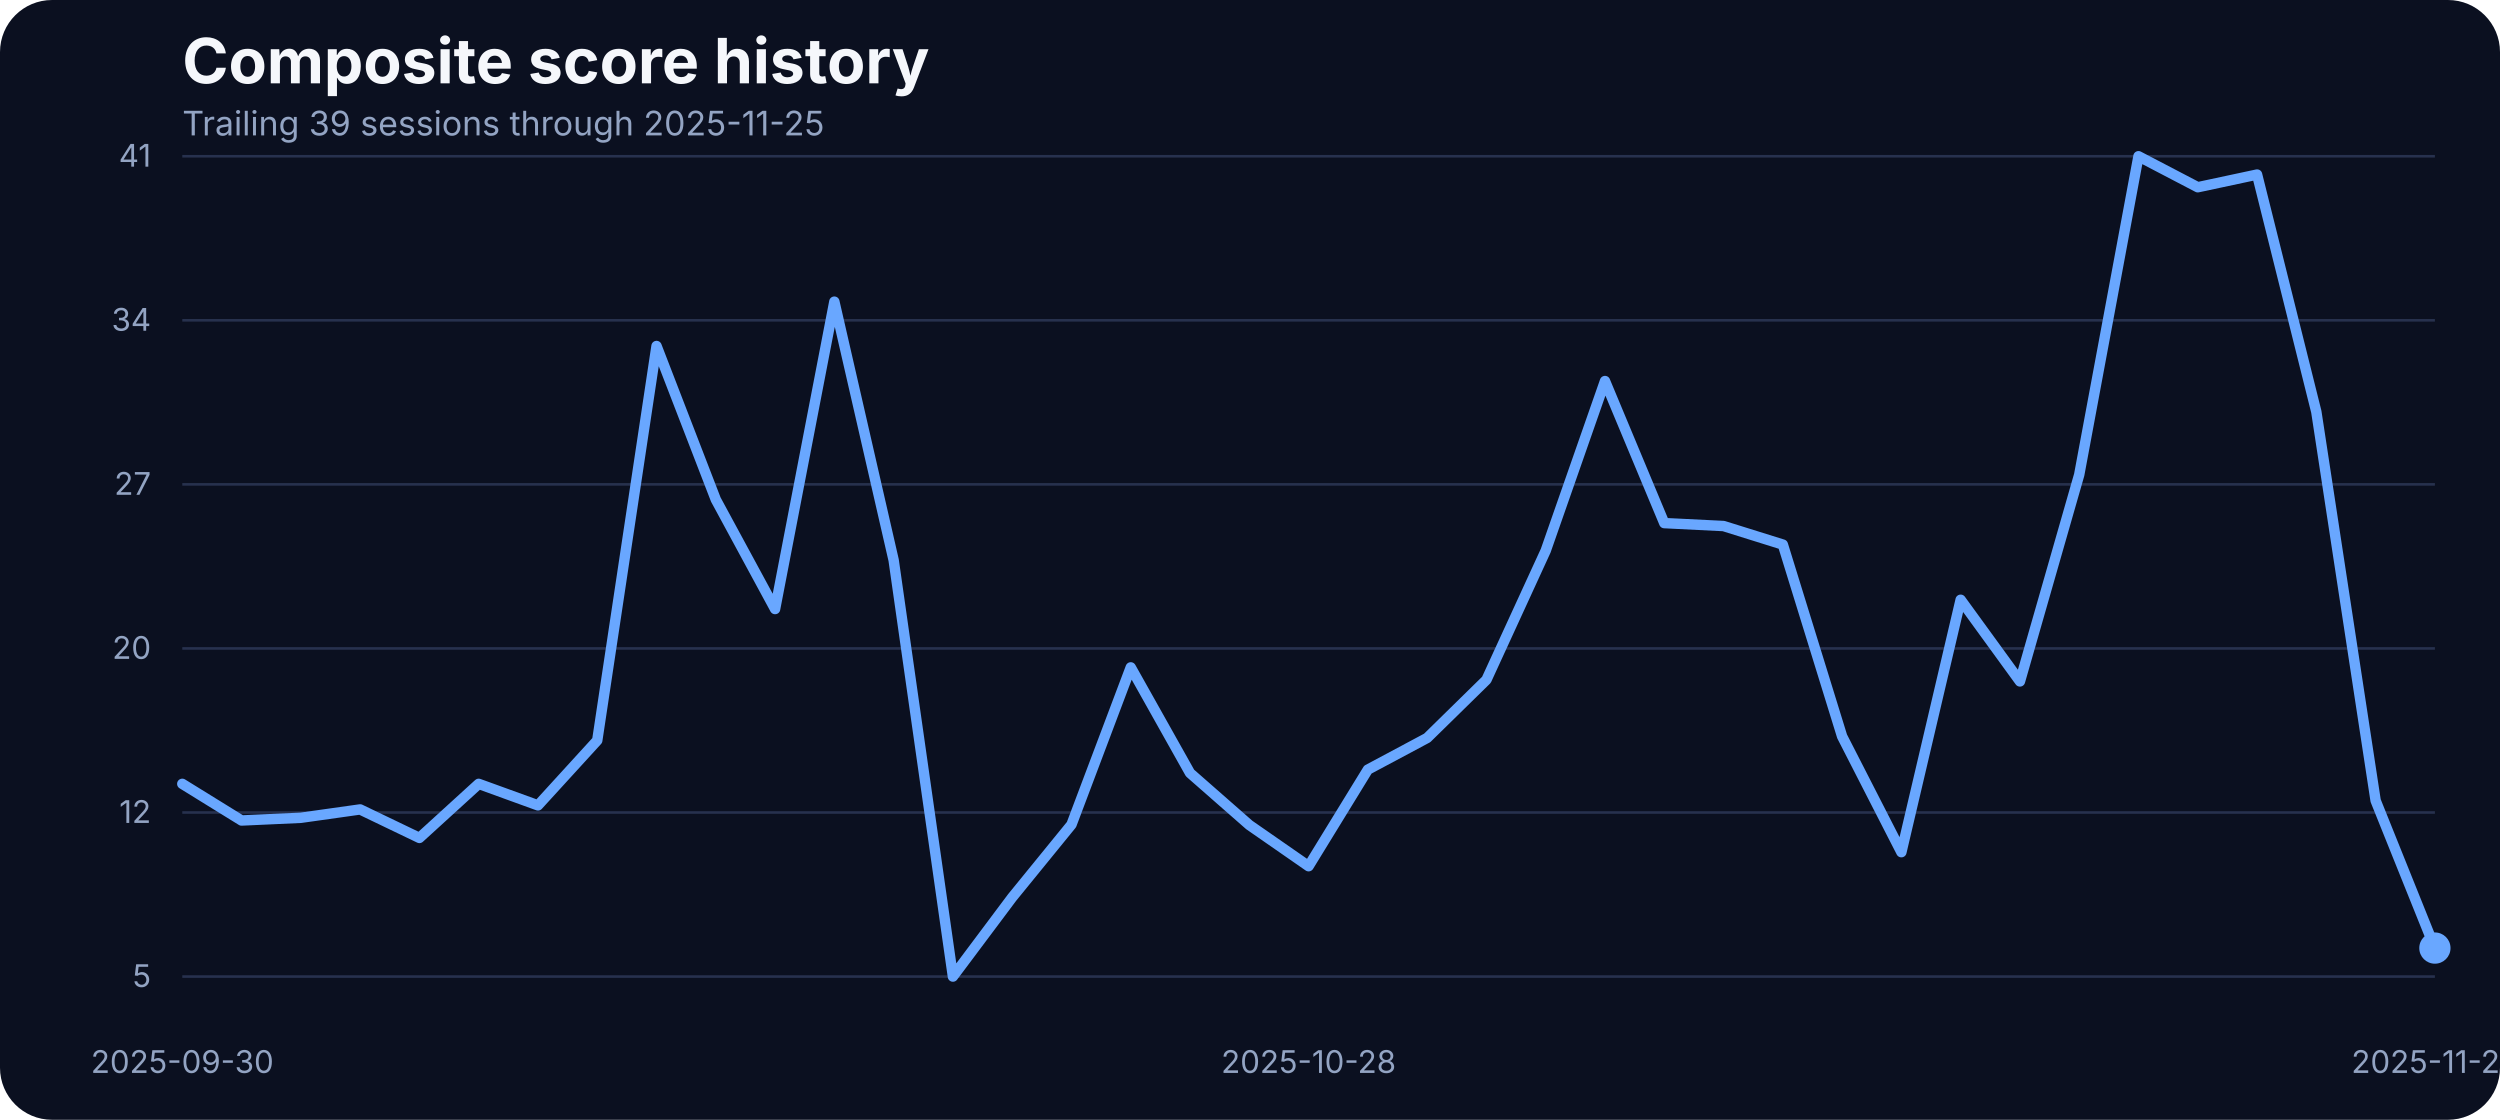
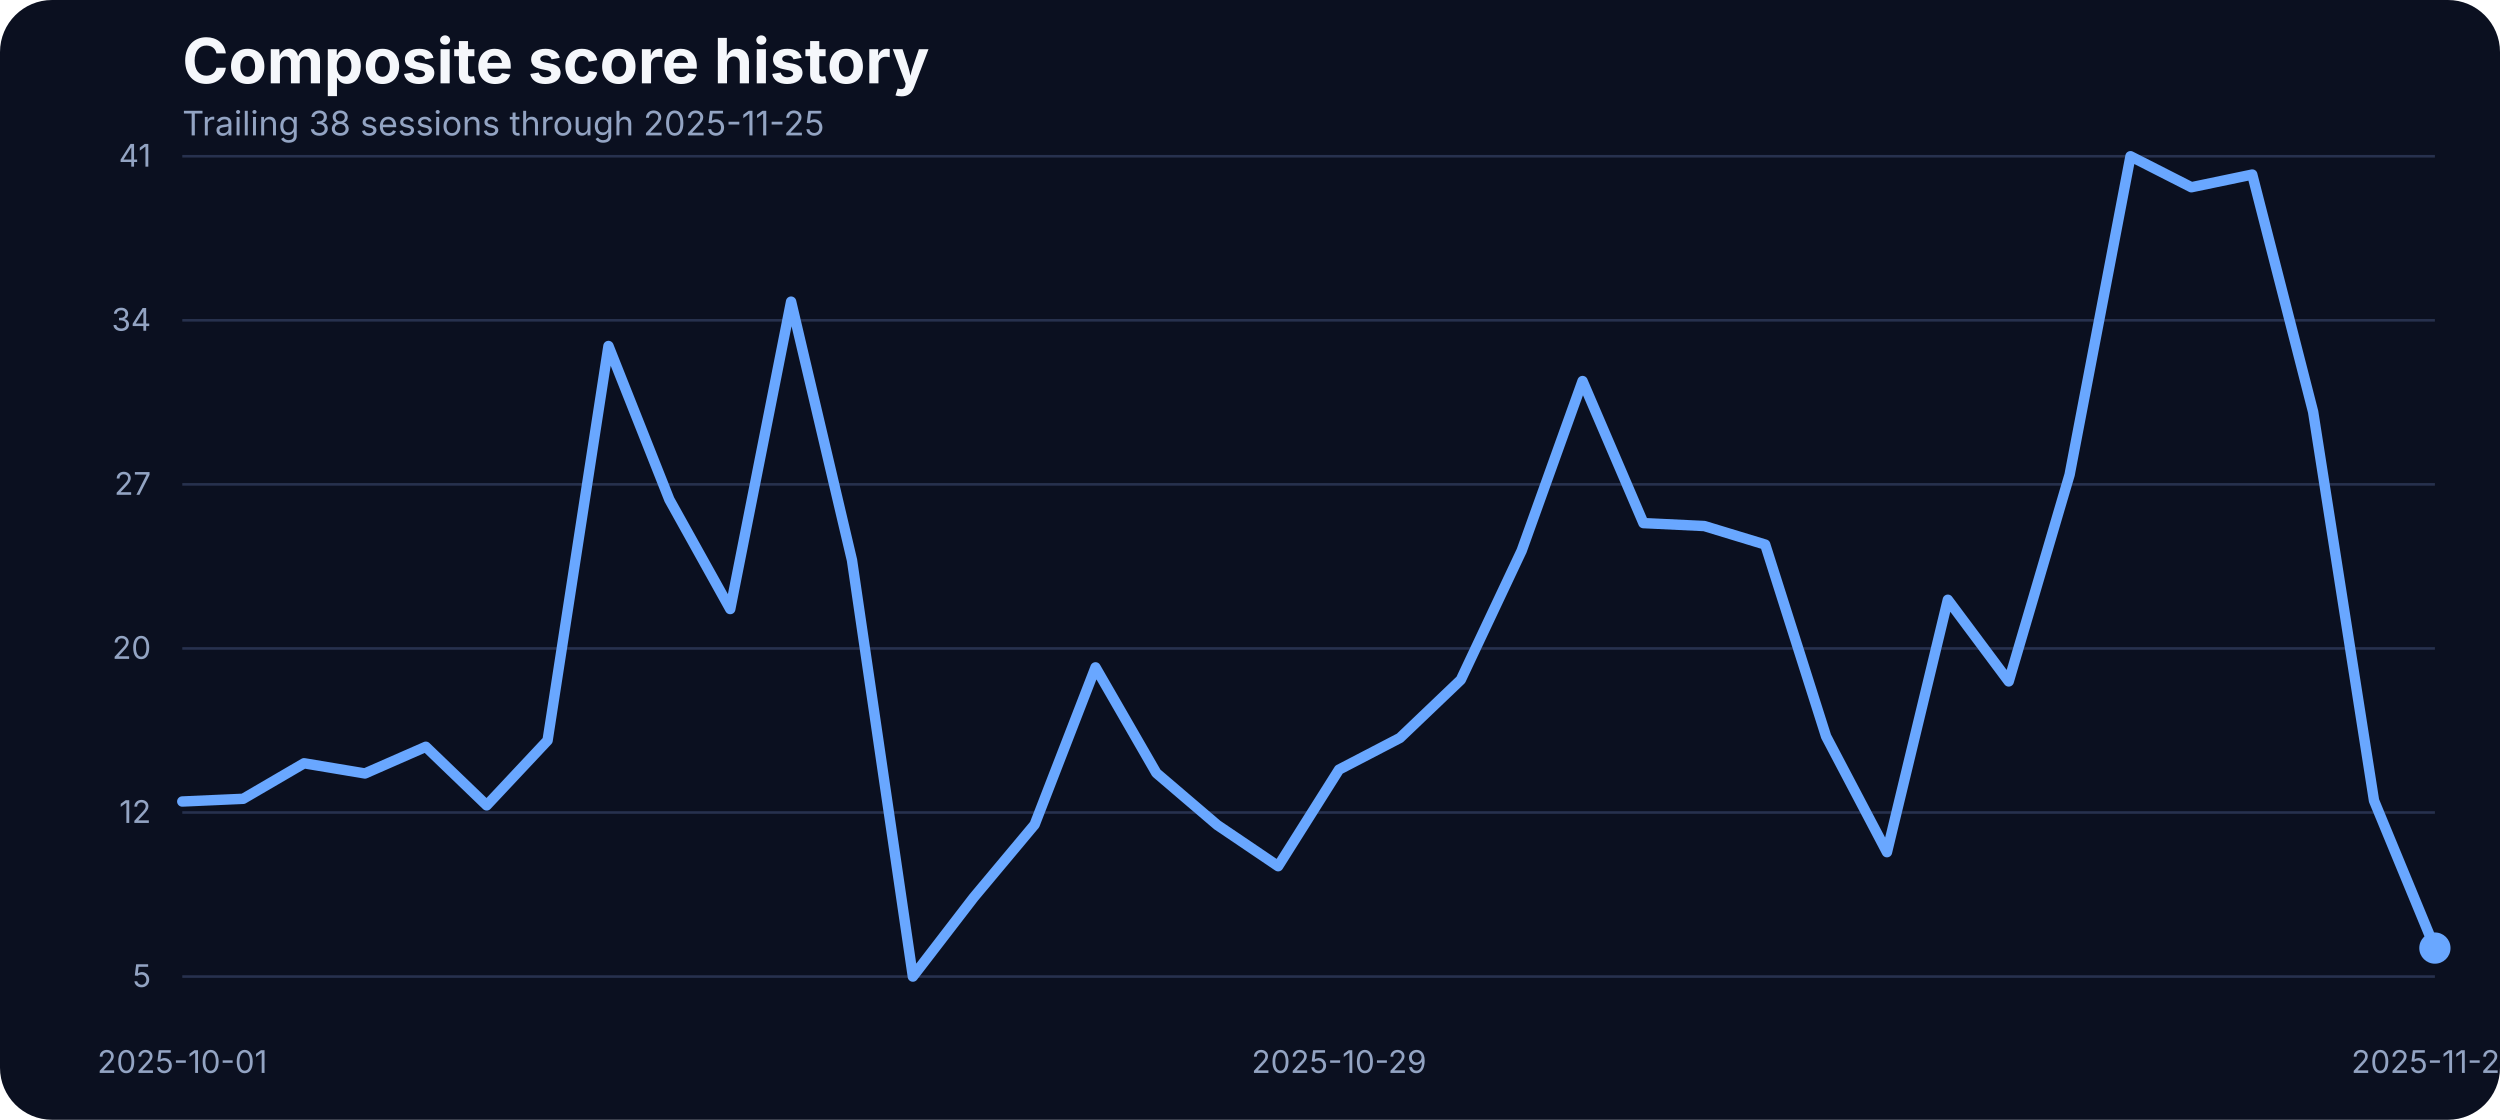
<svg xmlns="http://www.w3.org/2000/svg" width="960" height="430" viewBox="0 0 960 430" role="img" aria-label="Composite score history">
  <rect width="100%" height="100%" fill="#0b1020" rx="20" />
  <text x="70" y="32" fill="#f5f7fb" font-family="Inter, Arial, sans-serif" font-size="24" font-weight="700">Composite score history</text>
-   <text x="70" y="52" fill="#93a4c3" font-family="Inter, Arial, sans-serif" font-size="13">Trailing 39 sessions through 2025-11-25</text>
+   <text x="70" y="52" fill="#93a4c3" font-family="Inter, Arial, sans-serif" font-size="13">Trailing 38 sessions through 2025-11-25</text>
  <line x1="70" x2="935" y1="375.00" y2="375.00" stroke="#27314e" stroke-width="1" />
  <text x="58" y="379.00" text-anchor="end" fill="#93a4c3" font-family="Inter, Arial, sans-serif" font-size="12">5</text>
  <line x1="70" x2="935" y1="312.00" y2="312.00" stroke="#27314e" stroke-width="1" />
  <text x="58" y="316.00" text-anchor="end" fill="#93a4c3" font-family="Inter, Arial, sans-serif" font-size="12">12</text>
  <line x1="70" x2="935" y1="249.00" y2="249.00" stroke="#27314e" stroke-width="1" />
  <text x="58" y="253.00" text-anchor="end" fill="#93a4c3" font-family="Inter, Arial, sans-serif" font-size="12">20</text>
  <line x1="70" x2="935" y1="186.00" y2="186.00" stroke="#27314e" stroke-width="1" />
  <text x="58" y="190.00" text-anchor="end" fill="#93a4c3" font-family="Inter, Arial, sans-serif" font-size="12">27</text>
  <line x1="70" x2="935" y1="123.00" y2="123.00" stroke="#27314e" stroke-width="1" />
  <text x="58" y="127.00" text-anchor="end" fill="#93a4c3" font-family="Inter, Arial, sans-serif" font-size="12">34</text>
  <line x1="70" x2="935" y1="60.00" y2="60.00" stroke="#27314e" stroke-width="1" />
  <text x="58" y="64.00" text-anchor="end" fill="#93a4c3" font-family="Inter, Arial, sans-serif" font-size="12">41</text>
-   <text x="70.00" y="412" text-anchor="middle" fill="#93a4c3" font-family="Inter, Arial, sans-serif" font-size="12">2025-09-30</text>
-   <text x="502.50" y="412" text-anchor="middle" fill="#93a4c3" font-family="Inter, Arial, sans-serif" font-size="12">2025-10-28</text>
+   <text x="70.00" y="412" text-anchor="middle" fill="#93a4c3" font-family="Inter, Arial, sans-serif" font-size="12">2025-10-01</text>
+   <text x="514.19" y="412" text-anchor="middle" fill="#93a4c3" font-family="Inter, Arial, sans-serif" font-size="12">2025-10-29</text>
  <text x="935.00" y="412" text-anchor="middle" fill="#93a4c3" font-family="Inter, Arial, sans-serif" font-size="12">2025-11-25</text>
-   <path d="M 70.00 301.00 L 92.76 315.07 L 115.53 314.03 L 138.29 310.82 L 161.05 321.76 L 183.82 301.00 L 206.58 309.26 L 229.34 284.33 L 252.11 132.87 L 274.87 191.84 L 297.63 233.87 L 320.39 115.84 L 343.16 215.11 L 365.92 375.00 L 388.68 344.60 L 411.45 316.64 L 434.21 256.28 L 456.97 296.84 L 479.74 316.81 L 502.50 332.62 L 525.26 295.53 L 548.03 283.37 L 570.79 261.05 L 593.55 211.46 L 616.32 146.33 L 639.08 200.87 L 661.84 202.00 L 684.61 209.12 L 707.37 282.77 L 730.13 327.23 L 752.89 230.31 L 775.66 261.66 L 798.42 182.28 L 821.18 60.00 L 843.95 71.90 L 866.71 67.03 L 889.47 158.14 L 912.24 307.43 L 935.00 364.06" fill="none" stroke="#69a7ff" stroke-width="4" stroke-linecap="round" stroke-linejoin="round" />
+   <path d="M 70.00 307.78 L 93.38 306.74 L 116.76 293.10 L 140.14 297.01 L 163.51 286.76 L 186.89 309.26 L 210.27 284.33 L 233.65 132.87 L 257.03 191.84 L 280.41 233.87 L 303.78 115.84 L 327.16 215.11 L 350.54 375.00 L 373.92 344.60 L 397.30 316.64 L 420.68 256.28 L 444.05 296.84 L 467.43 316.81 L 490.81 332.62 L 514.19 295.53 L 537.57 283.37 L 560.95 261.05 L 584.32 211.46 L 607.70 146.33 L 631.08 200.87 L 654.46 202.00 L 677.84 209.12 L 701.22 282.77 L 724.59 327.23 L 747.97 230.31 L 771.35 261.66 L 794.73 182.28 L 818.11 60.00 L 841.49 71.90 L 864.86 67.03 L 888.24 158.14 L 911.62 307.43 L 935.00 364.06" fill="none" stroke="#69a7ff" stroke-width="4" stroke-linecap="round" stroke-linejoin="round" />
  <circle cx="935.00" cy="364.06" r="6" fill="#69a7ff" />
</svg>
